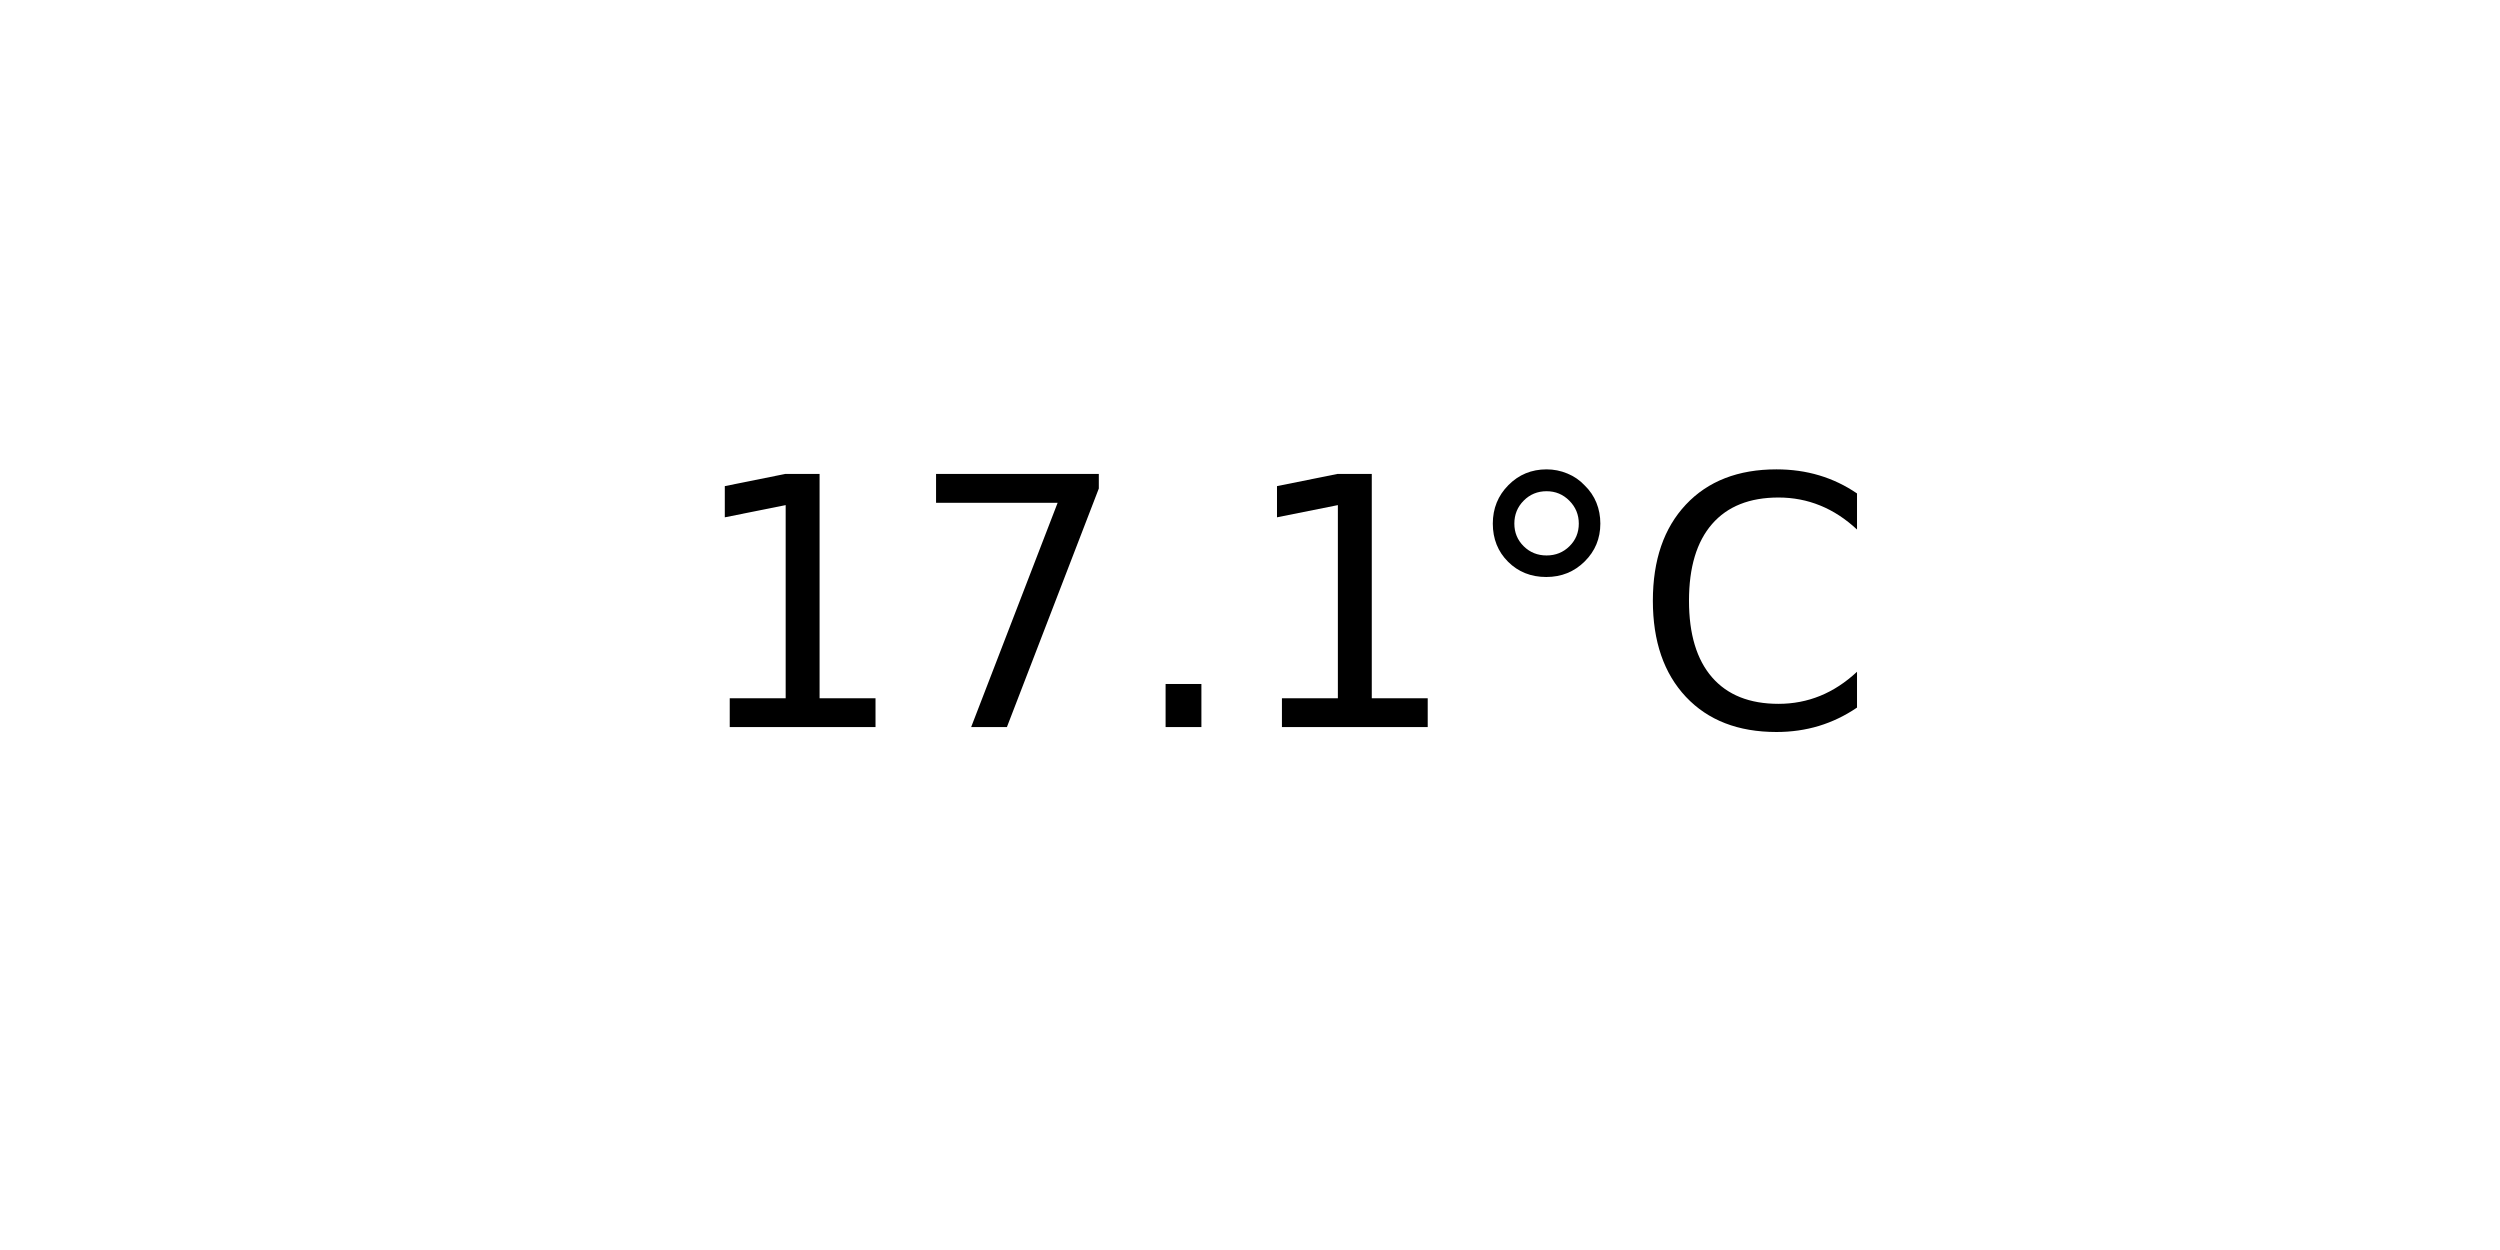
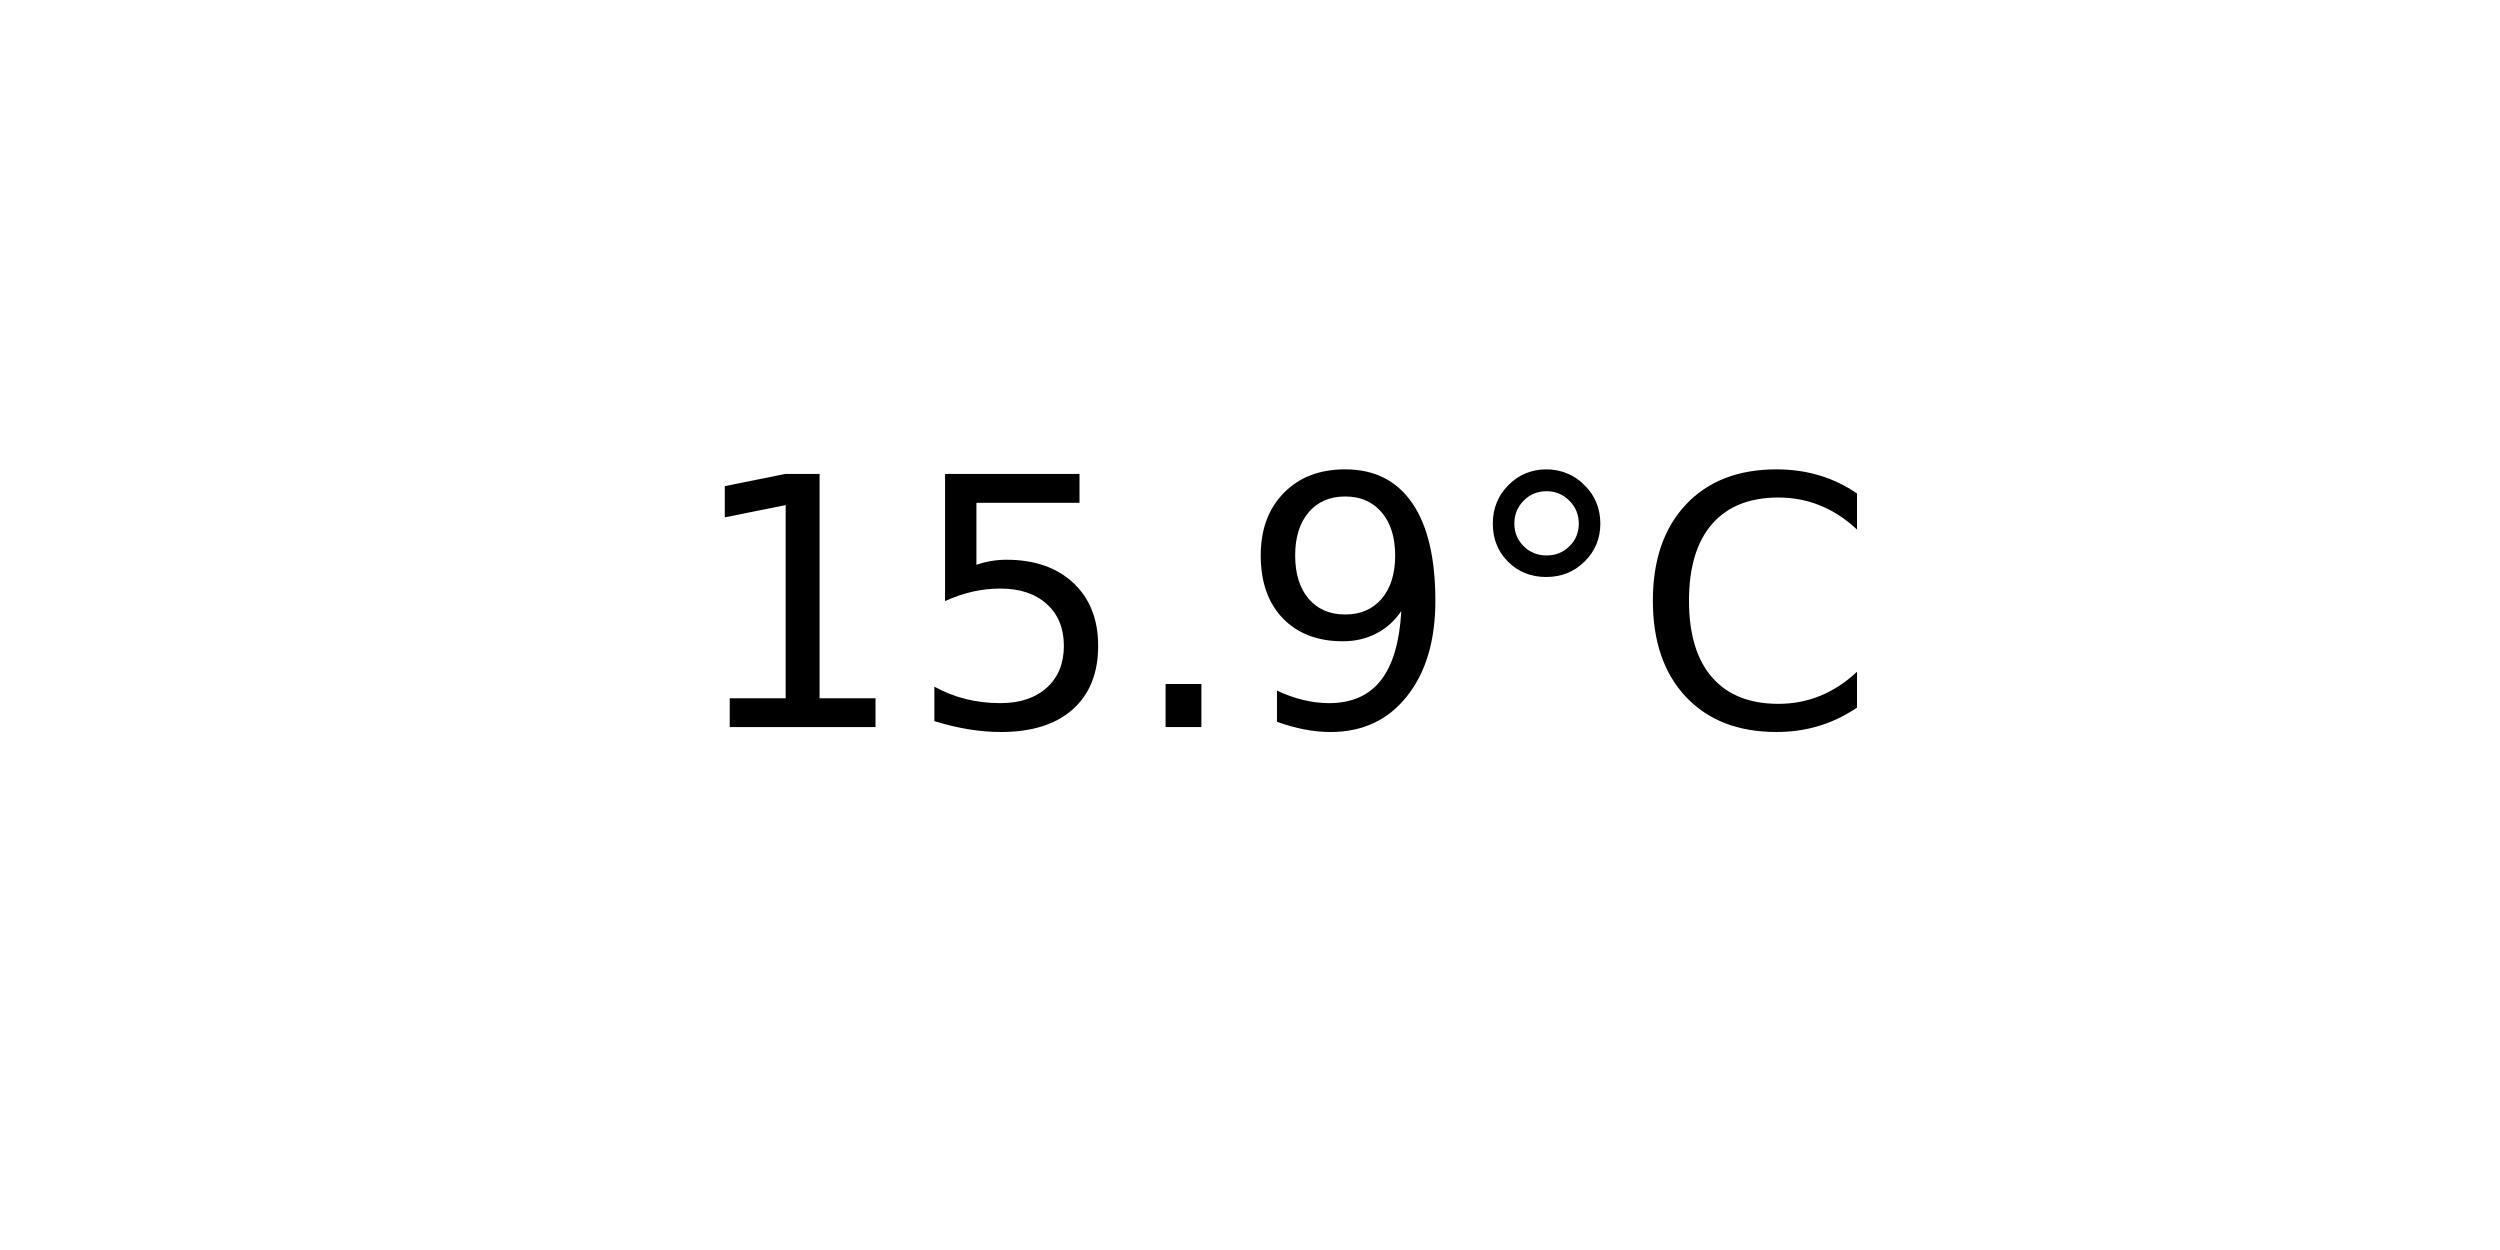
<svg xmlns="http://www.w3.org/2000/svg" xmlns:xlink="http://www.w3.org/1999/xlink" width="72pt" height="36pt" viewBox="0 0 72 36" version="1.1">
  <defs>
    <style type="text/css">*{stroke-linejoin: round; stroke-linecap: butt}</style>
  </defs>
  <g id="figure_1">
    <g id="axes_1">
      <g id="text_1">
        <g transform="translate(19.77578 20.93937) scale(0.1 -0.1)">
          <defs>
            <path id="DejaVuSans-31" d="M 794 531  L 1825 531  L 1825 4091  L 703 3866  L 703 4441  L 1819 4666  L 2450 4666  L 2450 531  L 3481 531  L 3481 0  L 794 0  L 794 531  z " transform="scale(0.015625)" />
-             <path id="DejaVuSans-37" d="M 525 4666  L 3525 4666  L 3525 4397  L 1831 0  L 1172 0  L 2766 4134  L 525 4134  L 525 4666  z " transform="scale(0.015625)" />
+             <path id="DejaVuSans-35" d="M 691 4666  L 3169 4666  L 3169 4134  L 1269 4134  L 1269 2991  Q 1406 3038 1543 3061  Q 1681 3084 1819 3084  Q 2600 3084 3056 2656  Q 3513 2228 3513 1497  Q 3513 744 3044 326  Q 2575 -91 1722 -91  Q 1428 -91 1123 -41  Q 819 9 494 109  L 494 744  Q 775 591 1075 516  Q 1375 441 1709 441  Q 2250 441 2565 725  Q 2881 1009 2881 1497  Q 2881 1984 2565 2268  Q 2250 2553 1709 2553  Q 1456 2553 1204 2497  Q 953 2441 691 2322  L 691 4666  z " transform="scale(0.015625)" />
            <path id="DejaVuSans-2e" d="M 684 794  L 1344 794  L 1344 0  L 684 0  L 684 794  z " transform="scale(0.015625)" />
+             <path id="DejaVuSans-39" d="M 703 97  L 703 672  Q 941 559 1184 500  Q 1428 441 1663 441  Q 2288 441 2617 861  Q 2947 1281 2994 2138  Q 2813 1869 2534 1725  Q 2256 1581 1919 1581  Q 1219 1581 811 2004  Q 403 2428 403 3163  Q 403 3881 828 4315  Q 1253 4750 1959 4750  Q 2769 4750 3195 4129  Q 3622 3509 3622 2328  Q 3622 1225 3098 567  Q 2575 -91 1691 -91  Q 1453 -91 1209 -44  Q 966 3 703 97  z M 1959 2075  Q 2384 2075 2632 2365  Q 2881 2656 2881 3163  Q 2881 3666 2632 3958  Q 2384 4250 1959 4250  Q 1534 4250 1286 3958  Q 1038 3666 1038 3163  Q 1038 2656 1286 2365  Q 1534 2075 1959 2075  z " transform="scale(0.015625)" />
            <path id="DejaVuSans-b0" d="M 1600 4347  Q 1350 4347 1178 4173  Q 1006 4000 1006 3750  Q 1006 3503 1178 3333  Q 1350 3163 1600 3163  Q 1850 3163 2022 3333  Q 2194 3503 2194 3750  Q 2194 3997 2020 4172  Q 1847 4347 1600 4347  z M 1600 4750  Q 1800 4750 1984 4673  Q 2169 4597 2303 4453  Q 2447 4313 2519 4134  Q 2591 3956 2591 3750  Q 2591 3338 2302 3052  Q 2013 2766 1594 2766  Q 1172 2766 890 3047  Q 609 3328 609 3750  Q 609 4169 896 4459  Q 1184 4750 1600 4750  z " transform="scale(0.015625)" />
            <path id="DejaVuSans-43" d="M 4122 4306  L 4122 3641  Q 3803 3938 3442 4084  Q 3081 4231 2675 4231  Q 1875 4231 1450 3742  Q 1025 3253 1025 2328  Q 1025 1406 1450 917  Q 1875 428 2675 428  Q 3081 428 3442 575  Q 3803 722 4122 1019  L 4122 359  Q 3791 134 3420 21  Q 3050 -91 2638 -91  Q 1578 -91 968 557  Q 359 1206 359 2328  Q 359 3453 968 4101  Q 1578 4750 2638 4750  Q 3056 4750 3426 4639  Q 3797 4528 4122 4306  z " transform="scale(0.015625)" />
          </defs>
          <use xlink:href="#DejaVuSans-31" />
-           <use xlink:href="#DejaVuSans-37" x="63.623" />
+           <use xlink:href="#DejaVuSans-35" x="63.623" />
          <use xlink:href="#DejaVuSans-2e" x="127.246" />
-           <use xlink:href="#DejaVuSans-31" x="159.033" />
+           <use xlink:href="#DejaVuSans-39" x="159.033" />
          <use xlink:href="#DejaVuSans-b0" x="222.656" />
          <use xlink:href="#DejaVuSans-43" x="272.656" />
        </g>
      </g>
    </g>
  </g>
</svg>
